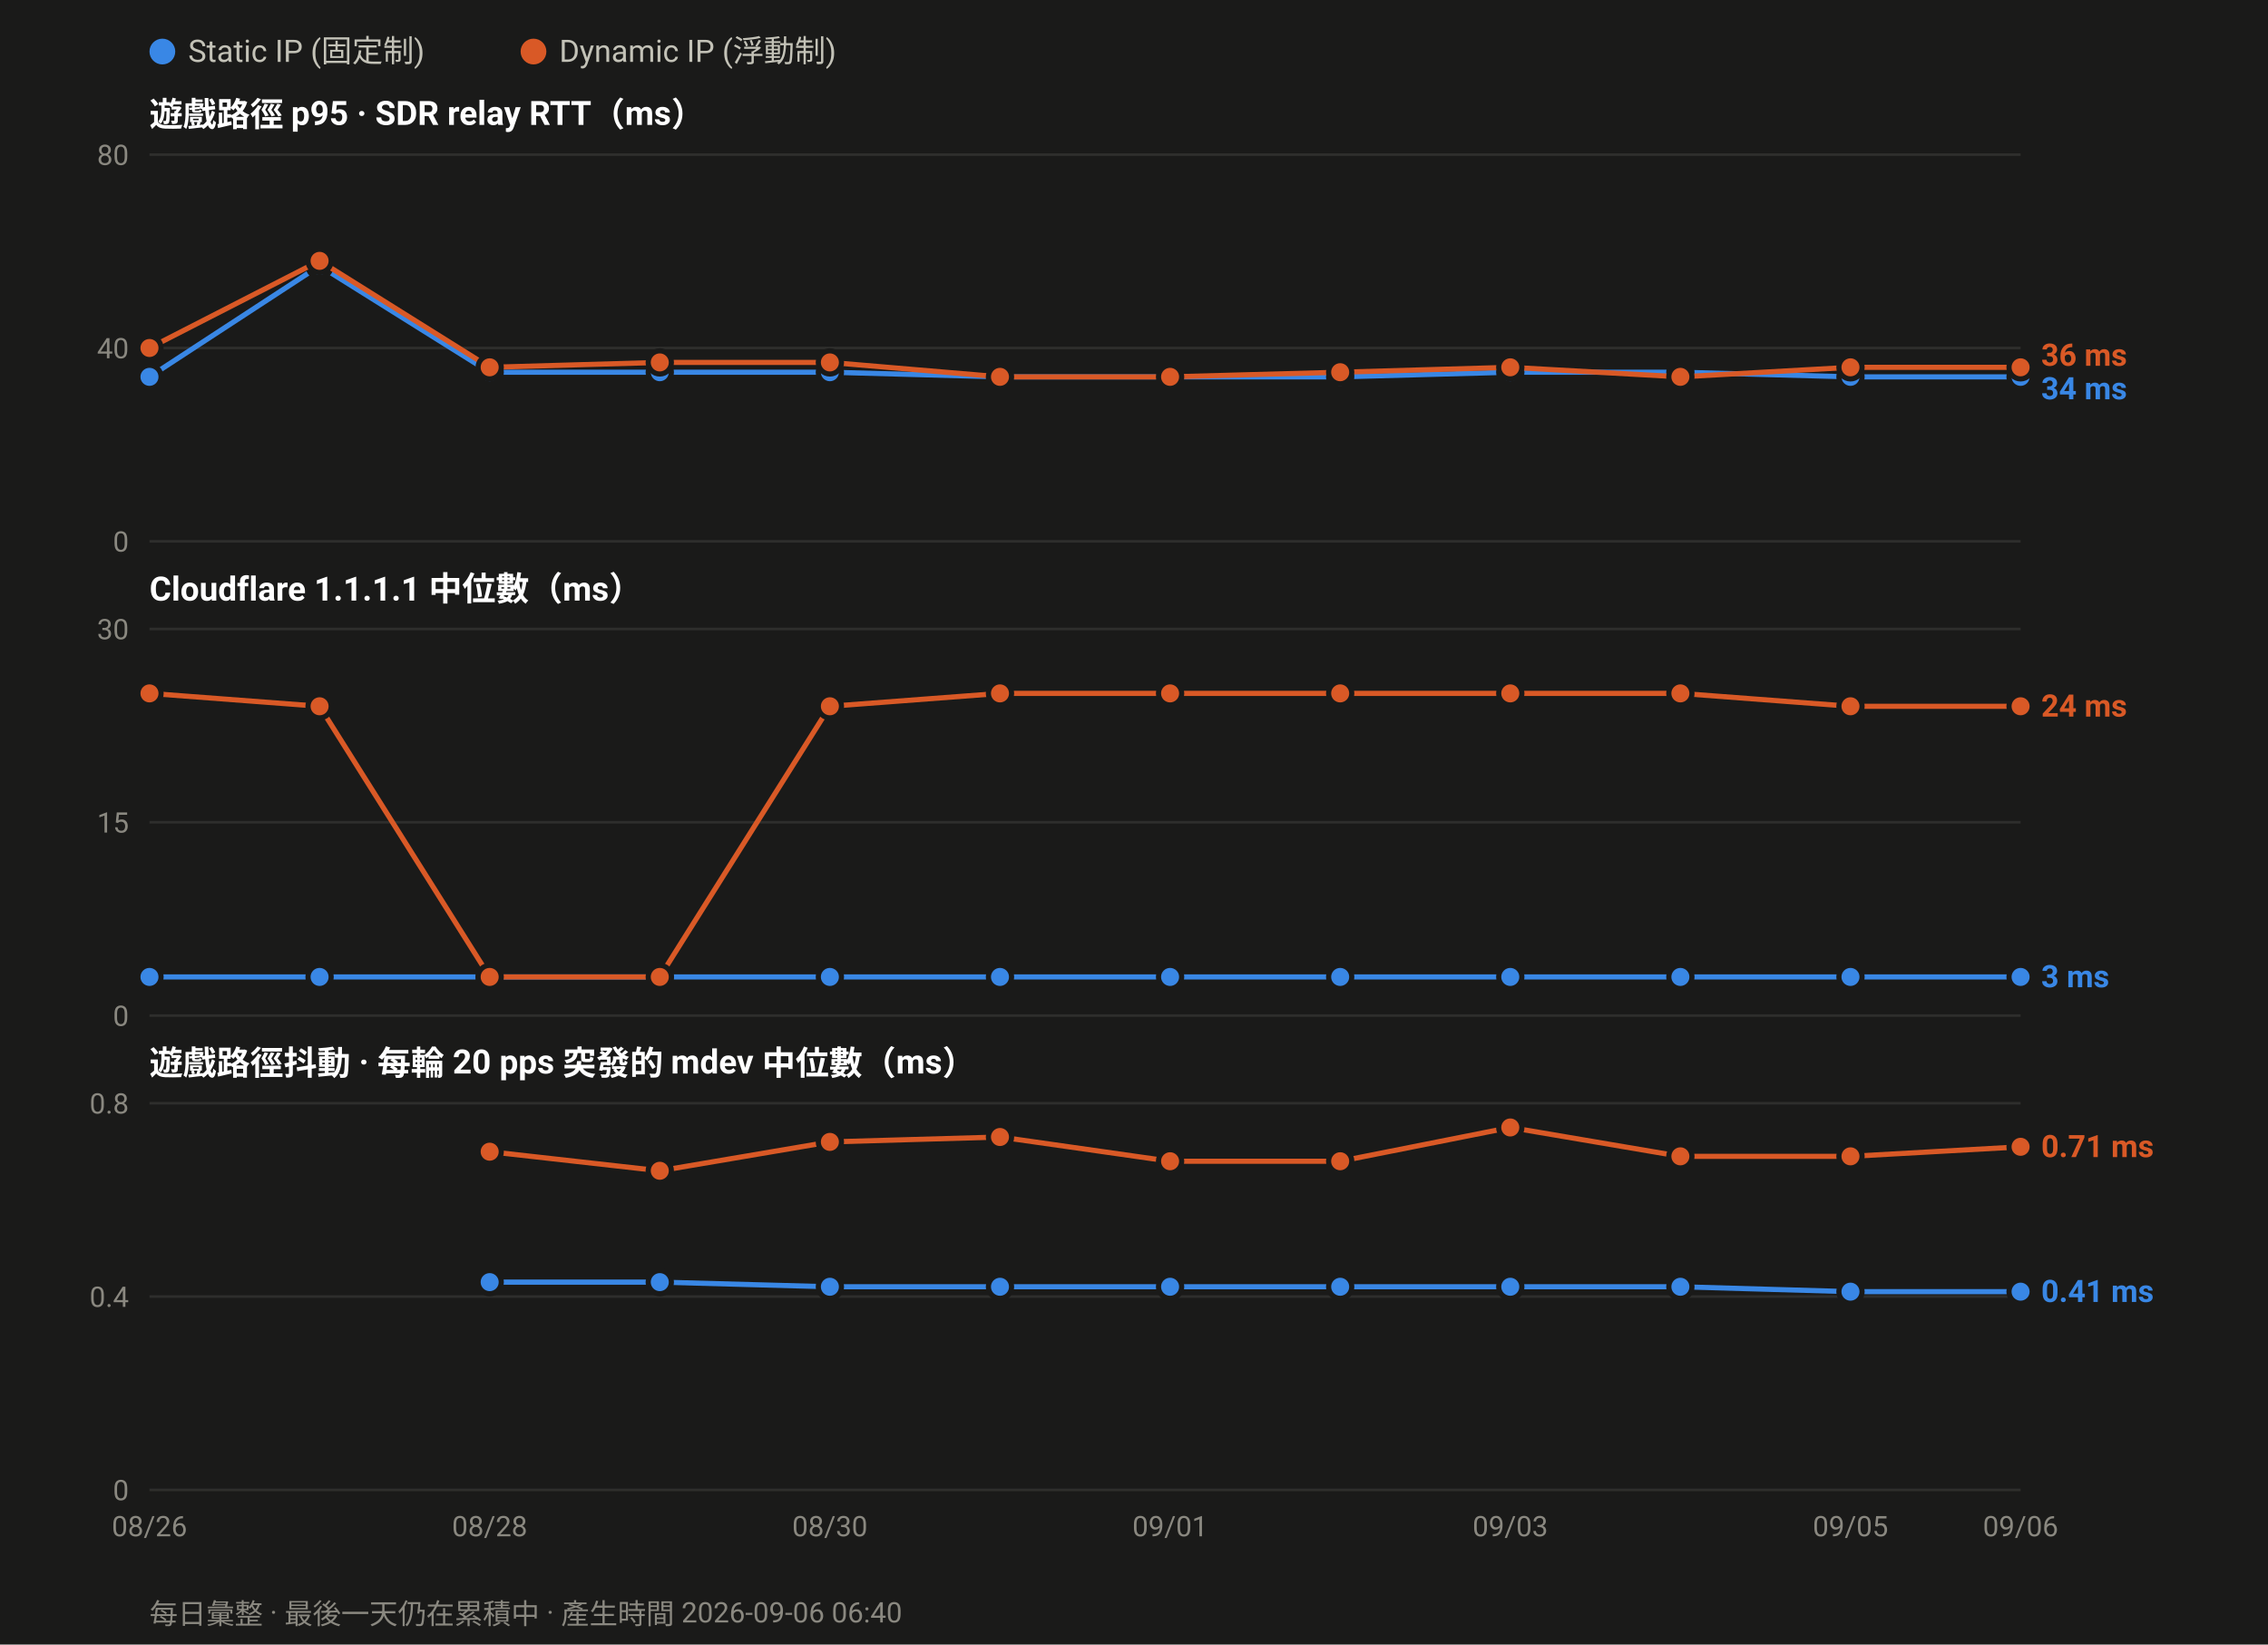
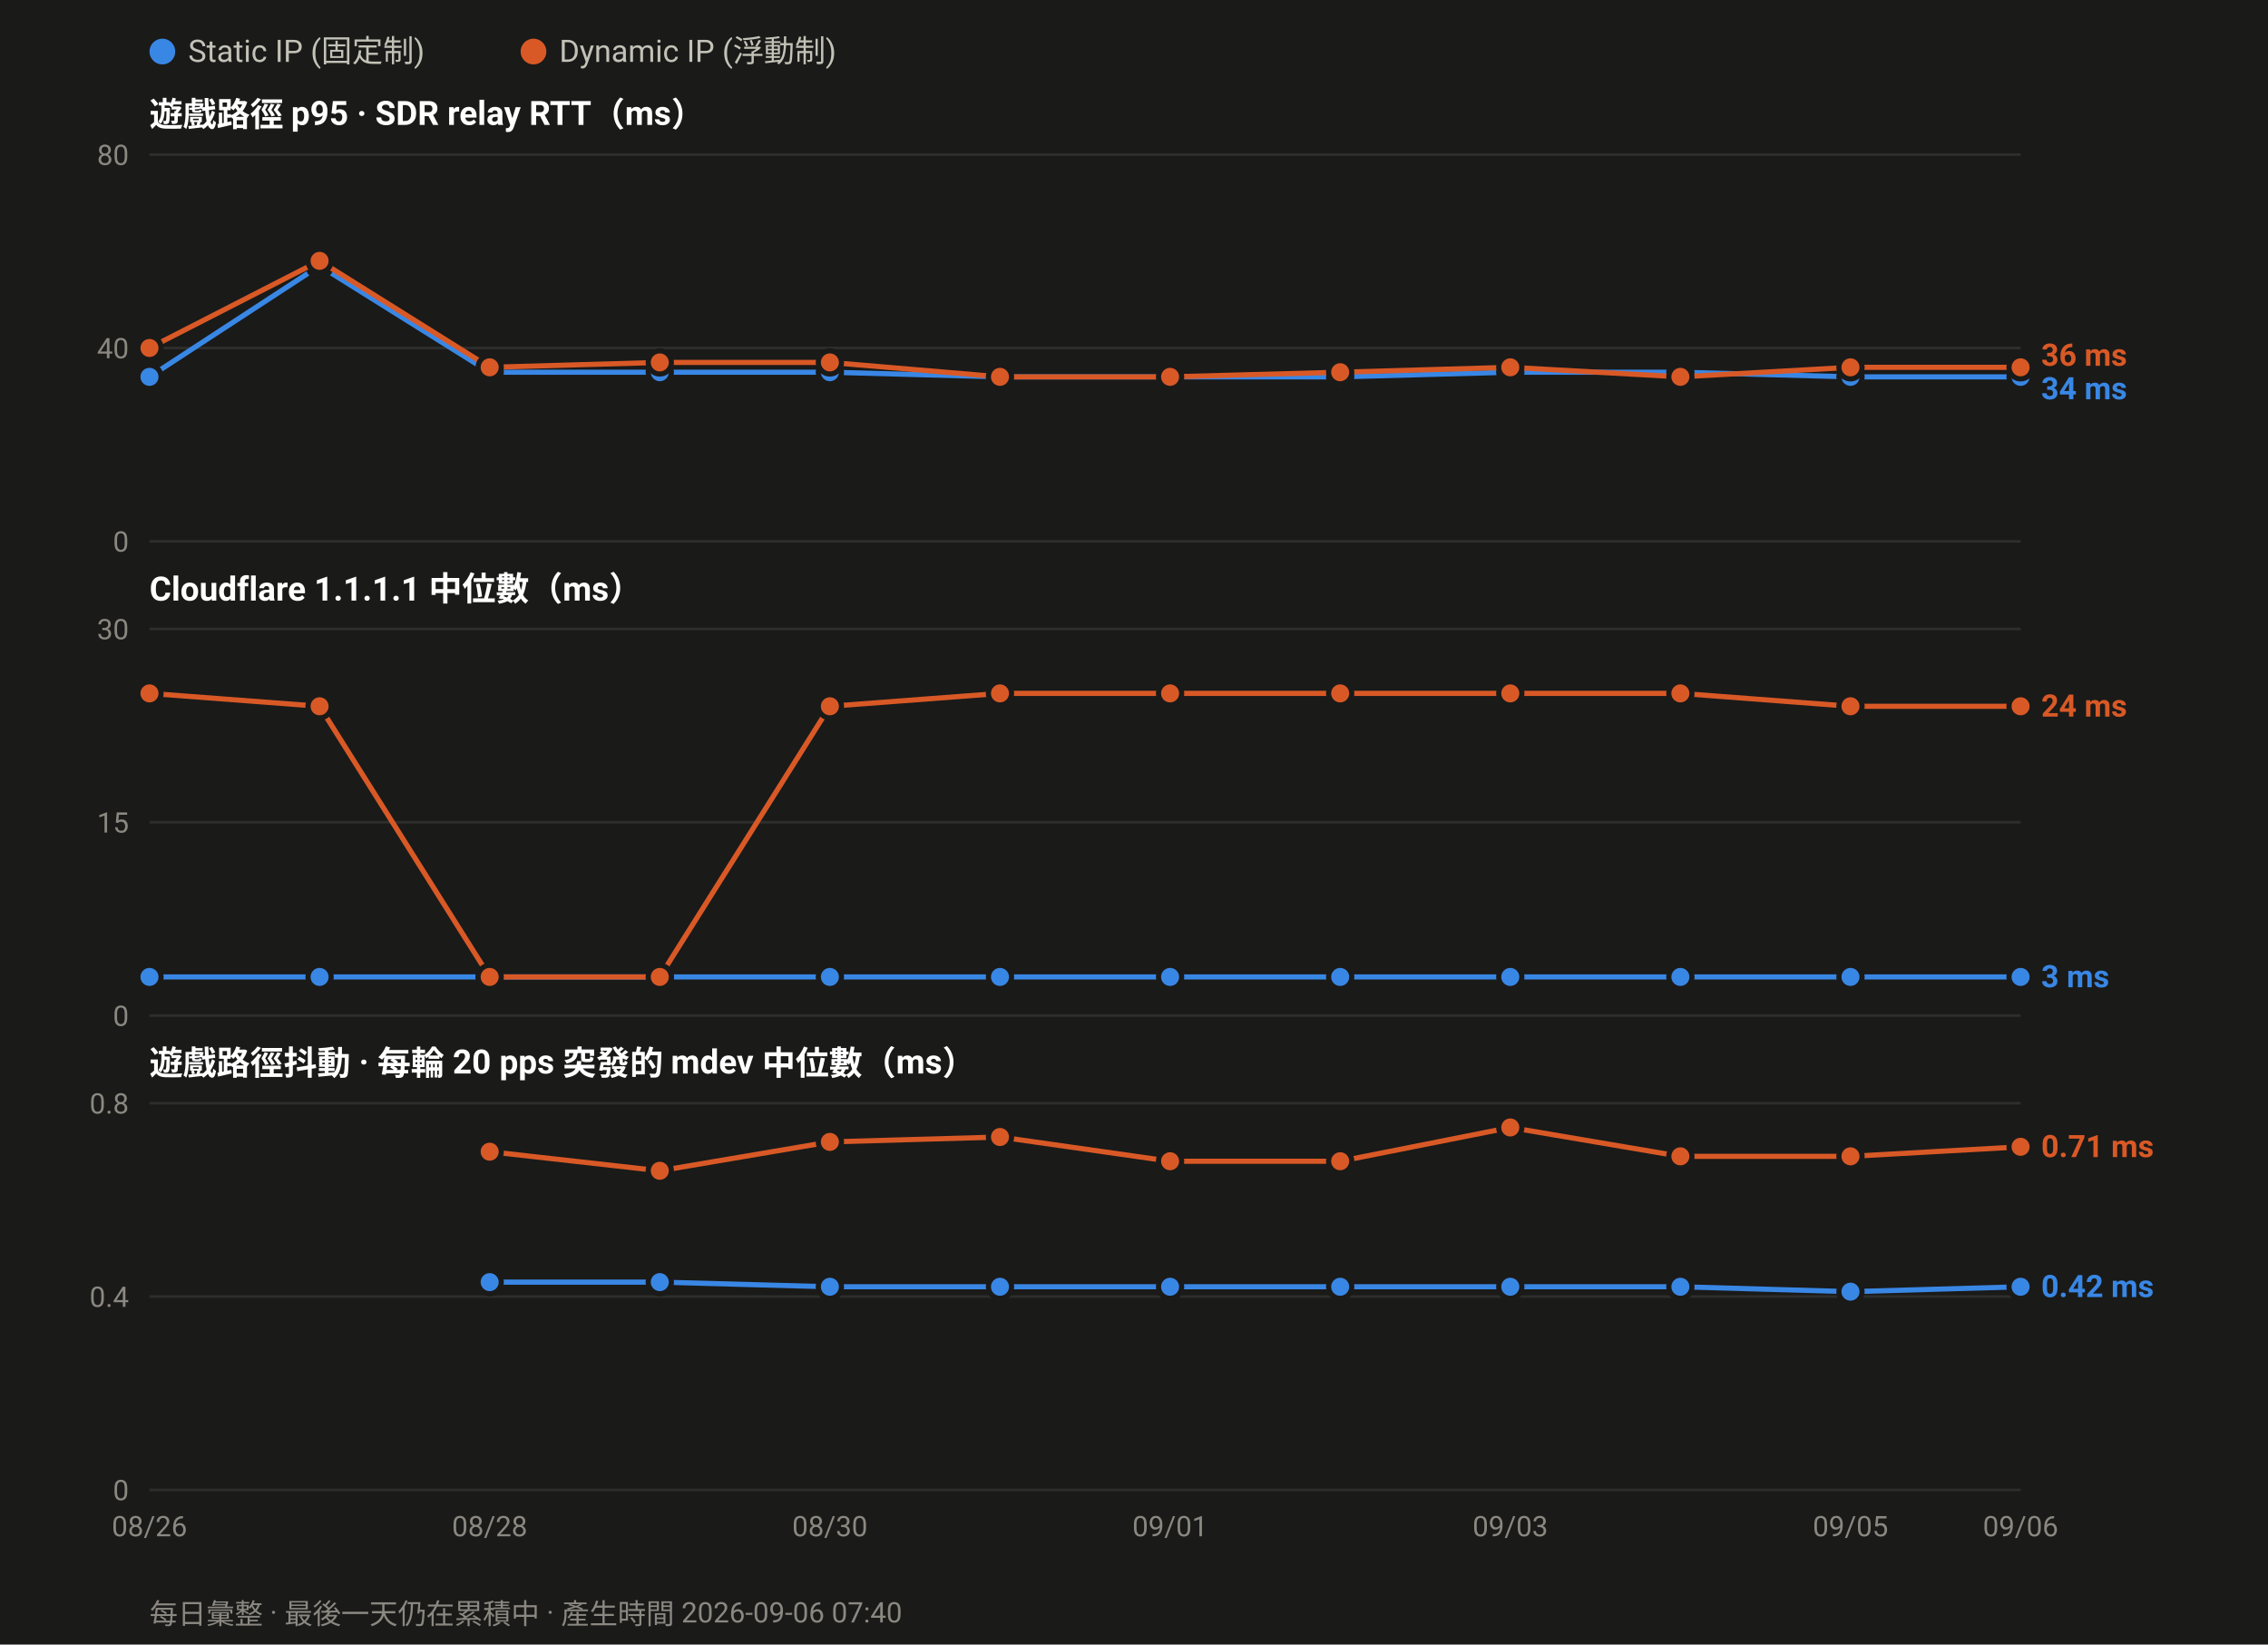
<svg xmlns="http://www.w3.org/2000/svg" width="880" height="638" viewBox="0 0 880 638" font-family="ui-sans-serif,-apple-system,Segoe UI,Roboto,Helvetica,Arial,sans-serif">
  <rect width="880" height="638" fill="#1a1a19" />
  <circle cx="63.0" cy="20" r="5" fill="#3987e5" />
  <text x="73.0" y="24" font-size="12" fill="#c3c2b7">Static IP (固定制)</text>
  <circle cx="207.0" cy="20" r="5" fill="#d95926" />
  <text x="217.0" y="24" font-size="12" fill="#c3c2b7">Dynamic IP (浮動制)</text>
  <text x="58" y="49.0" font-size="13" font-weight="600" fill="#ffffff">遊戲路徑 p95 · SDR relay RTT（ms）</text>
  <line x1="58" y1="210.0" x2="784.0" y2="210.0" stroke="#2e2e2c" stroke-width="1" />
  <text x="50" y="214.0" font-size="11" text-anchor="end" fill="#8a8880">0</text>
  <line x1="58" y1="135.0" x2="784.0" y2="135.0" stroke="#2e2e2c" stroke-width="1" />
  <text x="50" y="139.0" font-size="11" text-anchor="end" fill="#8a8880">40</text>
  <line x1="58" y1="60.0" x2="784.0" y2="60.0" stroke="#2e2e2c" stroke-width="1" />
  <text x="50" y="64.0" font-size="11" text-anchor="end" fill="#8a8880">80</text>
  <polyline fill="none" stroke="#3987e5" stroke-width="2" stroke-linejoin="round" points="58.0,146.2 124.0,103.1 190.0,144.4 256.0,144.4 322.0,144.4 388.0,146.2 454.0,146.2 520.0,146.2 586.0,144.4 652.0,144.4 718.0,146.2 784.0,146.2" />
  <circle cx="58.0" cy="146.2" r="4.5" fill="#3987e5" stroke="#1a1a19" stroke-width="2" />
  <circle cx="124.0" cy="103.1" r="4.5" fill="#3987e5" stroke="#1a1a19" stroke-width="2" />
  <circle cx="190.0" cy="144.4" r="4.5" fill="#3987e5" stroke="#1a1a19" stroke-width="2" />
  <circle cx="256.0" cy="144.4" r="4.5" fill="#3987e5" stroke="#1a1a19" stroke-width="2" />
  <circle cx="322.0" cy="144.4" r="4.5" fill="#3987e5" stroke="#1a1a19" stroke-width="2" />
  <circle cx="388.0" cy="146.2" r="4.5" fill="#3987e5" stroke="#1a1a19" stroke-width="2" />
  <circle cx="454.0" cy="146.2" r="4.5" fill="#3987e5" stroke="#1a1a19" stroke-width="2" />
  <circle cx="520.0" cy="146.2" r="4.5" fill="#3987e5" stroke="#1a1a19" stroke-width="2" />
  <circle cx="586.0" cy="144.4" r="4.5" fill="#3987e5" stroke="#1a1a19" stroke-width="2" />
  <circle cx="652.0" cy="144.4" r="4.5" fill="#3987e5" stroke="#1a1a19" stroke-width="2" />
  <circle cx="718.0" cy="146.2" r="4.5" fill="#3987e5" stroke="#1a1a19" stroke-width="2" />
  <circle cx="784.0" cy="146.2" r="4.5" fill="#3987e5" stroke="#1a1a19" stroke-width="2" />
  <polyline fill="none" stroke="#d95926" stroke-width="2" stroke-linejoin="round" points="58.0,135.0 124.0,101.2 190.0,142.5 256.0,140.6 322.0,140.6 388.0,146.2 454.0,146.2 520.0,144.4 586.0,142.5 652.0,146.2 718.0,142.5 784.0,142.5" />
  <circle cx="58.0" cy="135.0" r="4.5" fill="#d95926" stroke="#1a1a19" stroke-width="2" />
  <circle cx="124.0" cy="101.2" r="4.5" fill="#d95926" stroke="#1a1a19" stroke-width="2" />
  <circle cx="190.0" cy="142.5" r="4.5" fill="#d95926" stroke="#1a1a19" stroke-width="2" />
  <circle cx="256.0" cy="140.6" r="4.5" fill="#d95926" stroke="#1a1a19" stroke-width="2" />
  <circle cx="322.0" cy="140.6" r="4.5" fill="#d95926" stroke="#1a1a19" stroke-width="2" />
  <circle cx="388.0" cy="146.2" r="4.5" fill="#d95926" stroke="#1a1a19" stroke-width="2" />
  <circle cx="454.0" cy="146.2" r="4.5" fill="#d95926" stroke="#1a1a19" stroke-width="2" />
  <circle cx="520.0" cy="144.4" r="4.5" fill="#d95926" stroke="#1a1a19" stroke-width="2" />
  <circle cx="586.0" cy="142.5" r="4.5" fill="#d95926" stroke="#1a1a19" stroke-width="2" />
  <circle cx="652.0" cy="146.2" r="4.5" fill="#d95926" stroke="#1a1a19" stroke-width="2" />
  <circle cx="718.0" cy="142.5" r="4.5" fill="#d95926" stroke="#1a1a19" stroke-width="2" />
  <circle cx="784.0" cy="142.5" r="4.5" fill="#d95926" stroke="#1a1a19" stroke-width="2" />
  <text x="792.0" y="141.9" font-size="12" font-weight="600" fill="#d95926">36 ms</text>
  <text x="792.0" y="154.9" font-size="12" font-weight="600" fill="#3987e5">34 ms</text>
  <text x="58" y="233.0" font-size="13" font-weight="600" fill="#ffffff">Cloudflare 1.1.1.1 中位數（ms）</text>
  <line x1="58" y1="394.0" x2="784.0" y2="394.0" stroke="#2e2e2c" stroke-width="1" />
  <text x="50" y="398.0" font-size="11" text-anchor="end" fill="#8a8880">0</text>
  <line x1="58" y1="319.0" x2="784.0" y2="319.0" stroke="#2e2e2c" stroke-width="1" />
  <text x="50" y="323.0" font-size="11" text-anchor="end" fill="#8a8880">15</text>
  <line x1="58" y1="244.0" x2="784.0" y2="244.0" stroke="#2e2e2c" stroke-width="1" />
  <text x="50" y="248.0" font-size="11" text-anchor="end" fill="#8a8880">30</text>
  <polyline fill="none" stroke="#3987e5" stroke-width="2" stroke-linejoin="round" points="58.0,379.0 124.0,379.0 190.0,379.0 256.0,379.0 322.0,379.0 388.0,379.0 454.0,379.0 520.0,379.0 586.0,379.0 652.0,379.0 718.0,379.0 784.0,379.0" />
  <circle cx="58.0" cy="379.0" r="4.5" fill="#3987e5" stroke="#1a1a19" stroke-width="2" />
  <circle cx="124.0" cy="379.0" r="4.5" fill="#3987e5" stroke="#1a1a19" stroke-width="2" />
  <circle cx="190.0" cy="379.0" r="4.5" fill="#3987e5" stroke="#1a1a19" stroke-width="2" />
  <circle cx="256.0" cy="379.0" r="4.5" fill="#3987e5" stroke="#1a1a19" stroke-width="2" />
  <circle cx="322.0" cy="379.0" r="4.5" fill="#3987e5" stroke="#1a1a19" stroke-width="2" />
  <circle cx="388.0" cy="379.0" r="4.5" fill="#3987e5" stroke="#1a1a19" stroke-width="2" />
  <circle cx="454.0" cy="379.0" r="4.5" fill="#3987e5" stroke="#1a1a19" stroke-width="2" />
  <circle cx="520.0" cy="379.0" r="4.5" fill="#3987e5" stroke="#1a1a19" stroke-width="2" />
  <circle cx="586.0" cy="379.0" r="4.5" fill="#3987e5" stroke="#1a1a19" stroke-width="2" />
  <circle cx="652.0" cy="379.0" r="4.5" fill="#3987e5" stroke="#1a1a19" stroke-width="2" />
  <circle cx="718.0" cy="379.0" r="4.5" fill="#3987e5" stroke="#1a1a19" stroke-width="2" />
  <circle cx="784.0" cy="379.0" r="4.5" fill="#3987e5" stroke="#1a1a19" stroke-width="2" />
  <polyline fill="none" stroke="#d95926" stroke-width="2" stroke-linejoin="round" points="58.0,269.0 124.0,274.0 190.0,379.0 256.0,379.0 322.0,274.0 388.0,269.0 454.0,269.0 520.0,269.0 586.0,269.0 652.0,269.0 718.0,274.0 784.0,274.0" />
  <circle cx="58.0" cy="269.0" r="4.5" fill="#d95926" stroke="#1a1a19" stroke-width="2" />
  <circle cx="124.0" cy="274.0" r="4.5" fill="#d95926" stroke="#1a1a19" stroke-width="2" />
  <circle cx="190.0" cy="379.0" r="4.5" fill="#d95926" stroke="#1a1a19" stroke-width="2" />
  <circle cx="256.0" cy="379.0" r="4.5" fill="#d95926" stroke="#1a1a19" stroke-width="2" />
  <circle cx="322.0" cy="274.0" r="4.5" fill="#d95926" stroke="#1a1a19" stroke-width="2" />
  <circle cx="388.0" cy="269.0" r="4.5" fill="#d95926" stroke="#1a1a19" stroke-width="2" />
  <circle cx="454.0" cy="269.0" r="4.5" fill="#d95926" stroke="#1a1a19" stroke-width="2" />
  <circle cx="520.0" cy="269.0" r="4.5" fill="#d95926" stroke="#1a1a19" stroke-width="2" />
  <circle cx="586.0" cy="269.0" r="4.5" fill="#d95926" stroke="#1a1a19" stroke-width="2" />
  <circle cx="652.0" cy="269.0" r="4.5" fill="#d95926" stroke="#1a1a19" stroke-width="2" />
  <circle cx="718.0" cy="274.0" r="4.5" fill="#d95926" stroke="#1a1a19" stroke-width="2" />
  <circle cx="784.0" cy="274.0" r="4.5" fill="#d95926" stroke="#1a1a19" stroke-width="2" />
  <text x="792.0" y="278.0" font-size="12" font-weight="600" fill="#d95926">24 ms</text>
  <text x="792.0" y="383.0" font-size="12" font-weight="600" fill="#3987e5">3 ms</text>
  <text x="58" y="417.0" font-size="13" font-weight="600" fill="#ffffff">遊戲路徑抖動 · 每輪 20 pps 突發的 mdev 中位數（ms）</text>
  <line x1="58" y1="578.0" x2="784.0" y2="578.0" stroke="#2e2e2c" stroke-width="1" />
  <text x="50" y="582.0" font-size="11" text-anchor="end" fill="#8a8880">0</text>
  <line x1="58" y1="503.0" x2="784.0" y2="503.0" stroke="#2e2e2c" stroke-width="1" />
  <text x="50" y="507.0" font-size="11" text-anchor="end" fill="#8a8880">0.4</text>
  <line x1="58" y1="428.0" x2="784.0" y2="428.0" stroke="#2e2e2c" stroke-width="1" />
  <text x="50" y="432.0" font-size="11" text-anchor="end" fill="#8a8880">0.8</text>
-   <polyline fill="none" stroke="#3987e5" stroke-width="2" stroke-linejoin="round" points="190.0,497.4 256.0,497.4 322.0,499.2 388.0,499.2 454.0,499.2 520.0,499.2 586.0,499.2 652.0,499.2 718.0,501.1 784.0,501.1" />
+   <polyline fill="none" stroke="#3987e5" stroke-width="2" stroke-linejoin="round" points="190.0,497.4 256.0,497.4 322.0,499.2 388.0,499.2 454.0,499.2 520.0,499.2 586.0,499.2 652.0,499.2 718.0,501.1 784.0,499.2" />
  <circle cx="190.0" cy="497.4" r="4.5" fill="#3987e5" stroke="#1a1a19" stroke-width="2" />
  <circle cx="256.0" cy="497.4" r="4.5" fill="#3987e5" stroke="#1a1a19" stroke-width="2" />
  <circle cx="322.0" cy="499.2" r="4.5" fill="#3987e5" stroke="#1a1a19" stroke-width="2" />
  <circle cx="388.0" cy="499.2" r="4.5" fill="#3987e5" stroke="#1a1a19" stroke-width="2" />
  <circle cx="454.0" cy="499.2" r="4.5" fill="#3987e5" stroke="#1a1a19" stroke-width="2" />
  <circle cx="520.0" cy="499.2" r="4.5" fill="#3987e5" stroke="#1a1a19" stroke-width="2" />
  <circle cx="586.0" cy="499.2" r="4.5" fill="#3987e5" stroke="#1a1a19" stroke-width="2" />
  <circle cx="652.0" cy="499.2" r="4.5" fill="#3987e5" stroke="#1a1a19" stroke-width="2" />
  <circle cx="718.0" cy="501.1" r="4.5" fill="#3987e5" stroke="#1a1a19" stroke-width="2" />
-   <circle cx="784.0" cy="501.1" r="4.5" fill="#3987e5" stroke="#1a1a19" stroke-width="2" />
+   <circle cx="784.0" cy="499.2" r="4.5" fill="#3987e5" stroke="#1a1a19" stroke-width="2" />
  <polyline fill="none" stroke="#d95926" stroke-width="2" stroke-linejoin="round" points="190.0,446.8 256.0,454.2 322.0,443.0 388.0,441.1 454.0,450.5 520.0,450.5 586.0,437.4 652.0,448.6 718.0,448.6 784.0,444.9" />
  <circle cx="190.0" cy="446.8" r="4.5" fill="#d95926" stroke="#1a1a19" stroke-width="2" />
  <circle cx="256.0" cy="454.2" r="4.5" fill="#d95926" stroke="#1a1a19" stroke-width="2" />
  <circle cx="322.0" cy="443.0" r="4.5" fill="#d95926" stroke="#1a1a19" stroke-width="2" />
  <circle cx="388.0" cy="441.1" r="4.5" fill="#d95926" stroke="#1a1a19" stroke-width="2" />
  <circle cx="454.0" cy="450.5" r="4.5" fill="#d95926" stroke="#1a1a19" stroke-width="2" />
  <circle cx="520.0" cy="450.5" r="4.5" fill="#d95926" stroke="#1a1a19" stroke-width="2" />
  <circle cx="586.0" cy="437.4" r="4.5" fill="#d95926" stroke="#1a1a19" stroke-width="2" />
  <circle cx="652.0" cy="448.6" r="4.5" fill="#d95926" stroke="#1a1a19" stroke-width="2" />
  <circle cx="718.0" cy="448.6" r="4.5" fill="#d95926" stroke="#1a1a19" stroke-width="2" />
  <circle cx="784.0" cy="444.9" r="4.5" fill="#d95926" stroke="#1a1a19" stroke-width="2" />
  <text x="792.0" y="448.9" font-size="12" font-weight="600" fill="#d95926">0.71 ms</text>
-   <text x="792.0" y="505.1" font-size="12" font-weight="600" fill="#3987e5">0.41 ms</text>
+   <text x="792.0" y="503.2" font-size="12" font-weight="600" fill="#3987e5">0.42 ms</text>
  <text x="58.0" y="596.0" font-size="11" text-anchor="middle" fill="#8a8880">08/26</text>
  <text x="190.0" y="596.0" font-size="11" text-anchor="middle" fill="#8a8880">08/28</text>
  <text x="322.0" y="596.0" font-size="11" text-anchor="middle" fill="#8a8880">08/30</text>
  <text x="454.0" y="596.0" font-size="11" text-anchor="middle" fill="#8a8880">09/01</text>
  <text x="586.0" y="596.0" font-size="11" text-anchor="middle" fill="#8a8880">09/03</text>
  <text x="718.0" y="596.0" font-size="11" text-anchor="middle" fill="#8a8880">09/05</text>
  <text x="784.0" y="596.0" font-size="11" text-anchor="middle" fill="#8a8880">09/06</text>
-   <text x="58" y="630" font-size="11" fill="#8a8880">每日彙整 · 最後一天仍在累積中 · 產生時間 2026-09-06 06:40</text>
+   <text x="58" y="630" font-size="11" fill="#8a8880">每日彙整 · 最後一天仍在累積中 · 產生時間 2026-09-06 07:40</text>
</svg>
